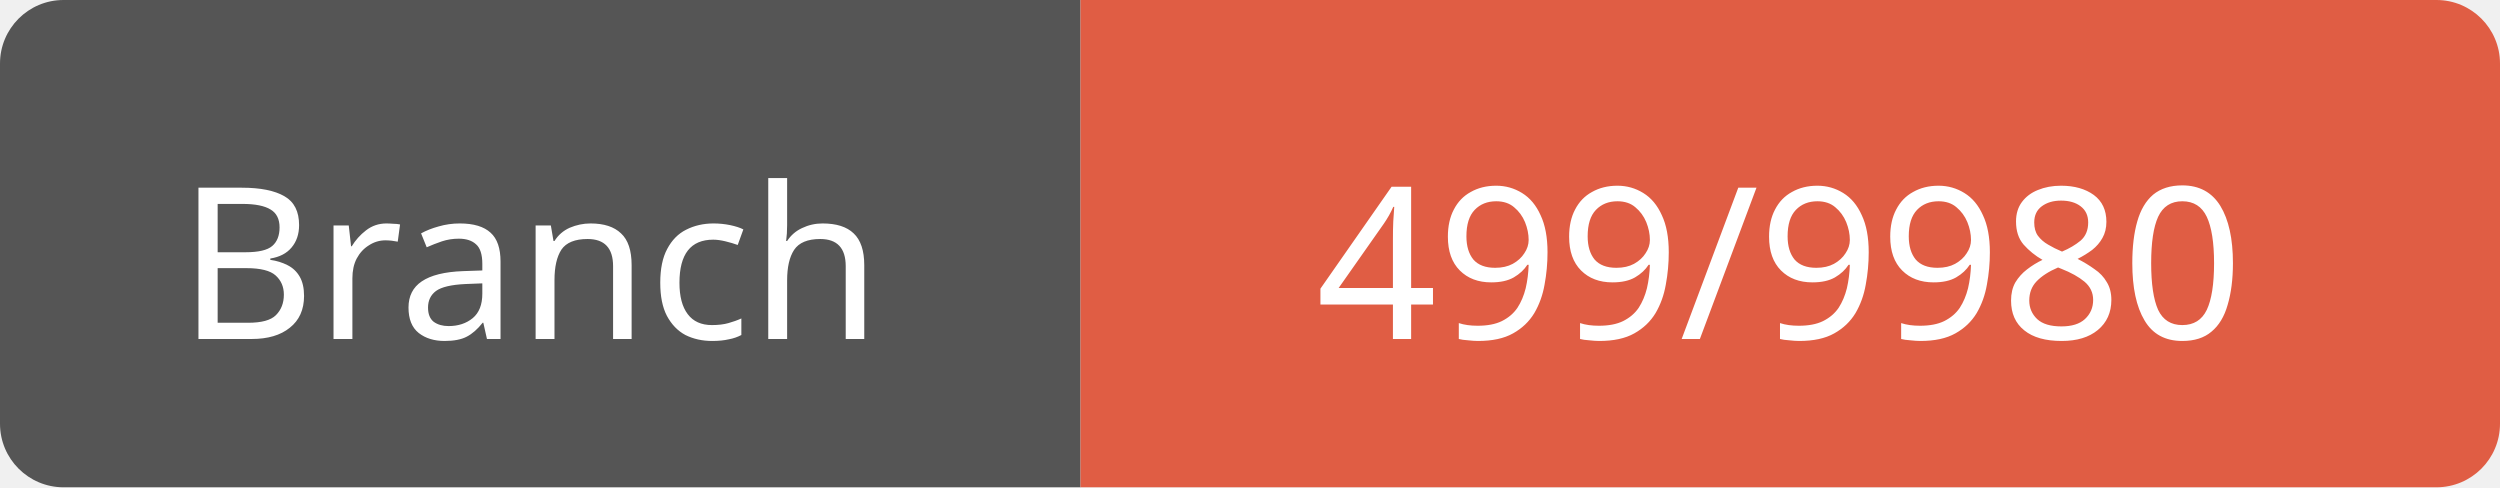
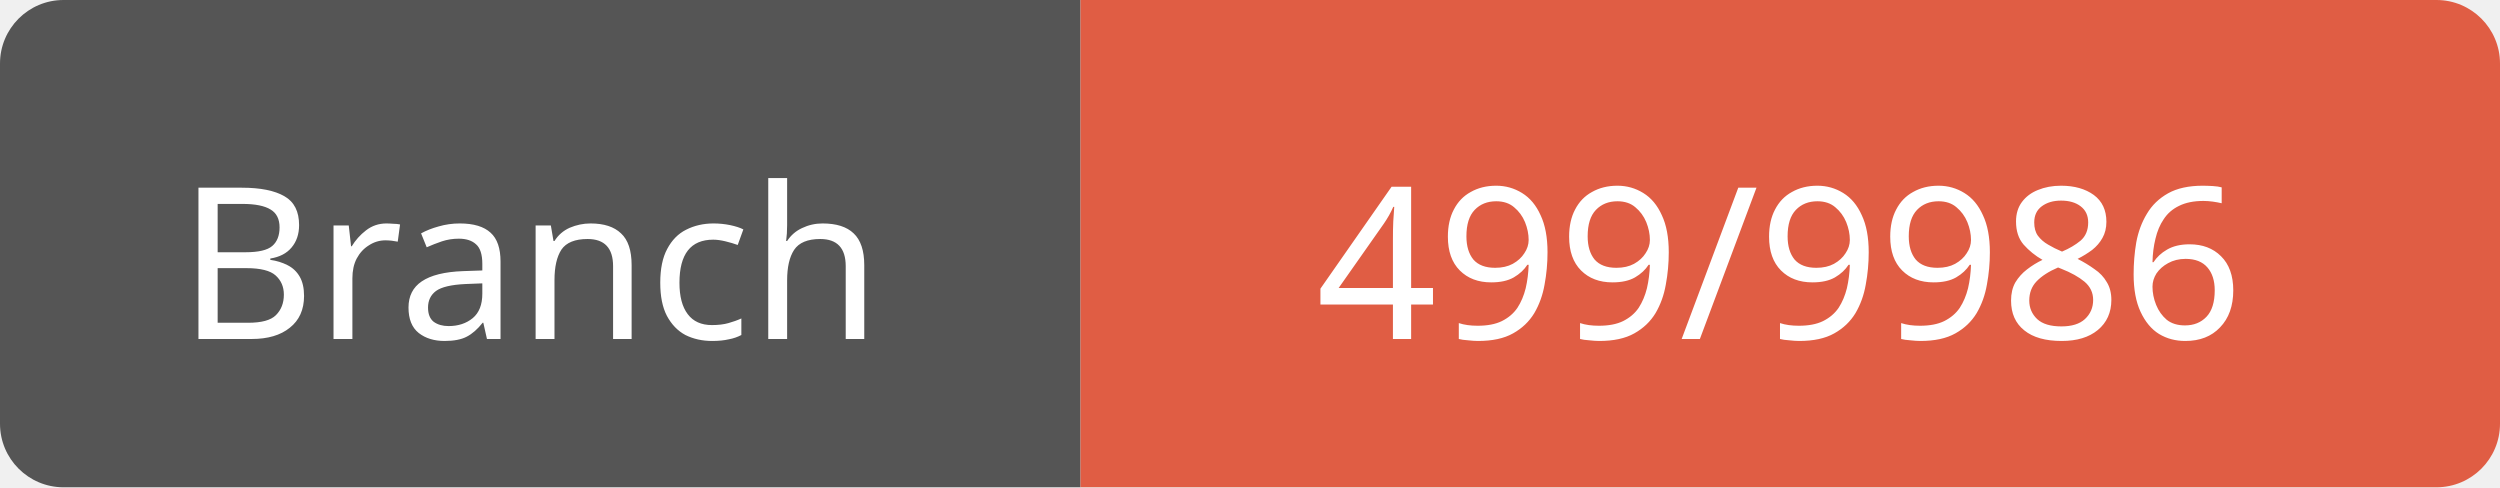
<svg xmlns="http://www.w3.org/2000/svg" width="118" height="23">
  <path d="M3,0 h45 h3 v23 h-3 h-45 a3,3 0 0 1 -3,-3 v-17 a3,3 0 0 1 3,-3 z" fill="#555" />
  <path d="M54,0 h61 a3,3 0 0 1 3,3 v17 a3,3 0 0 1 -3,3 h-61 h-3 v-23 h3 z" fill="#e05d44" />
  <text x="25" y="16" fill="#fff" font-family="Verdana" font-size="10" text-anchor="middle">Branch</text>
-   <text x="84" y="16" fill="#fff" font-family="Verdana" font-size="10" text-anchor="middle">499/9980</text>
+   <text x="84" y="16" fill="#fff" font-family="Verdana" font-size="10" text-anchor="middle">499/9986</text>
</svg>
